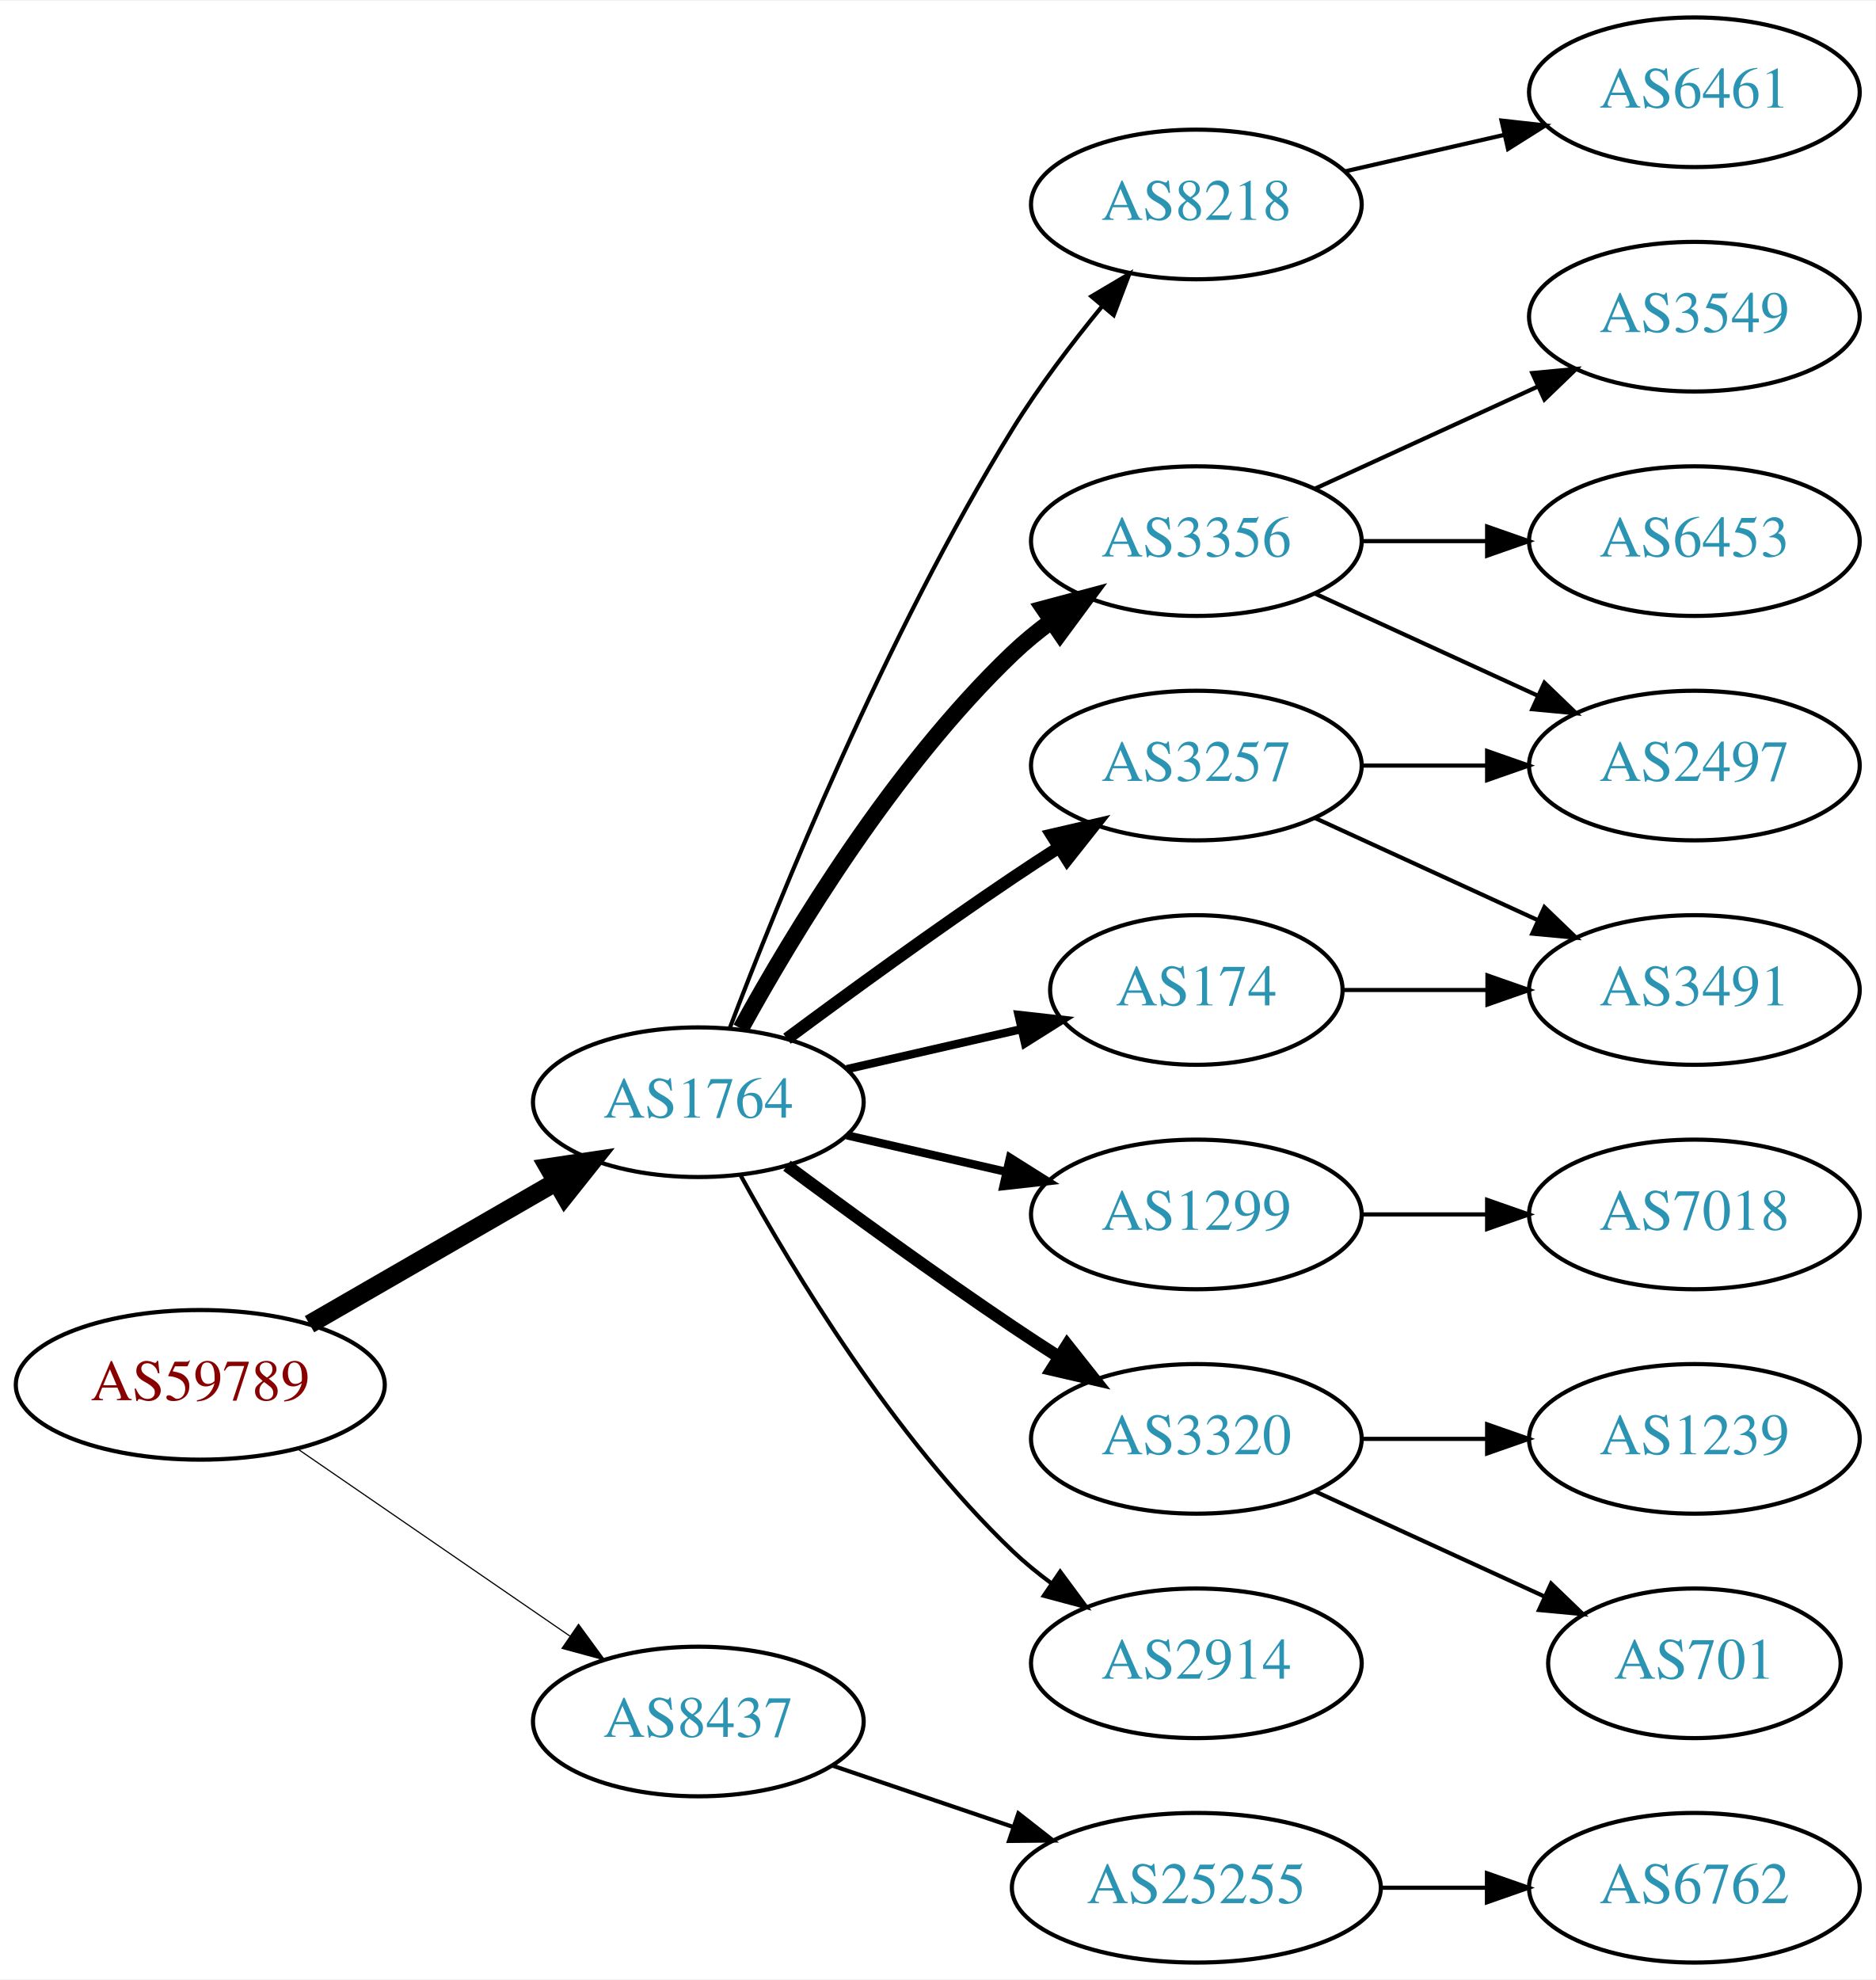
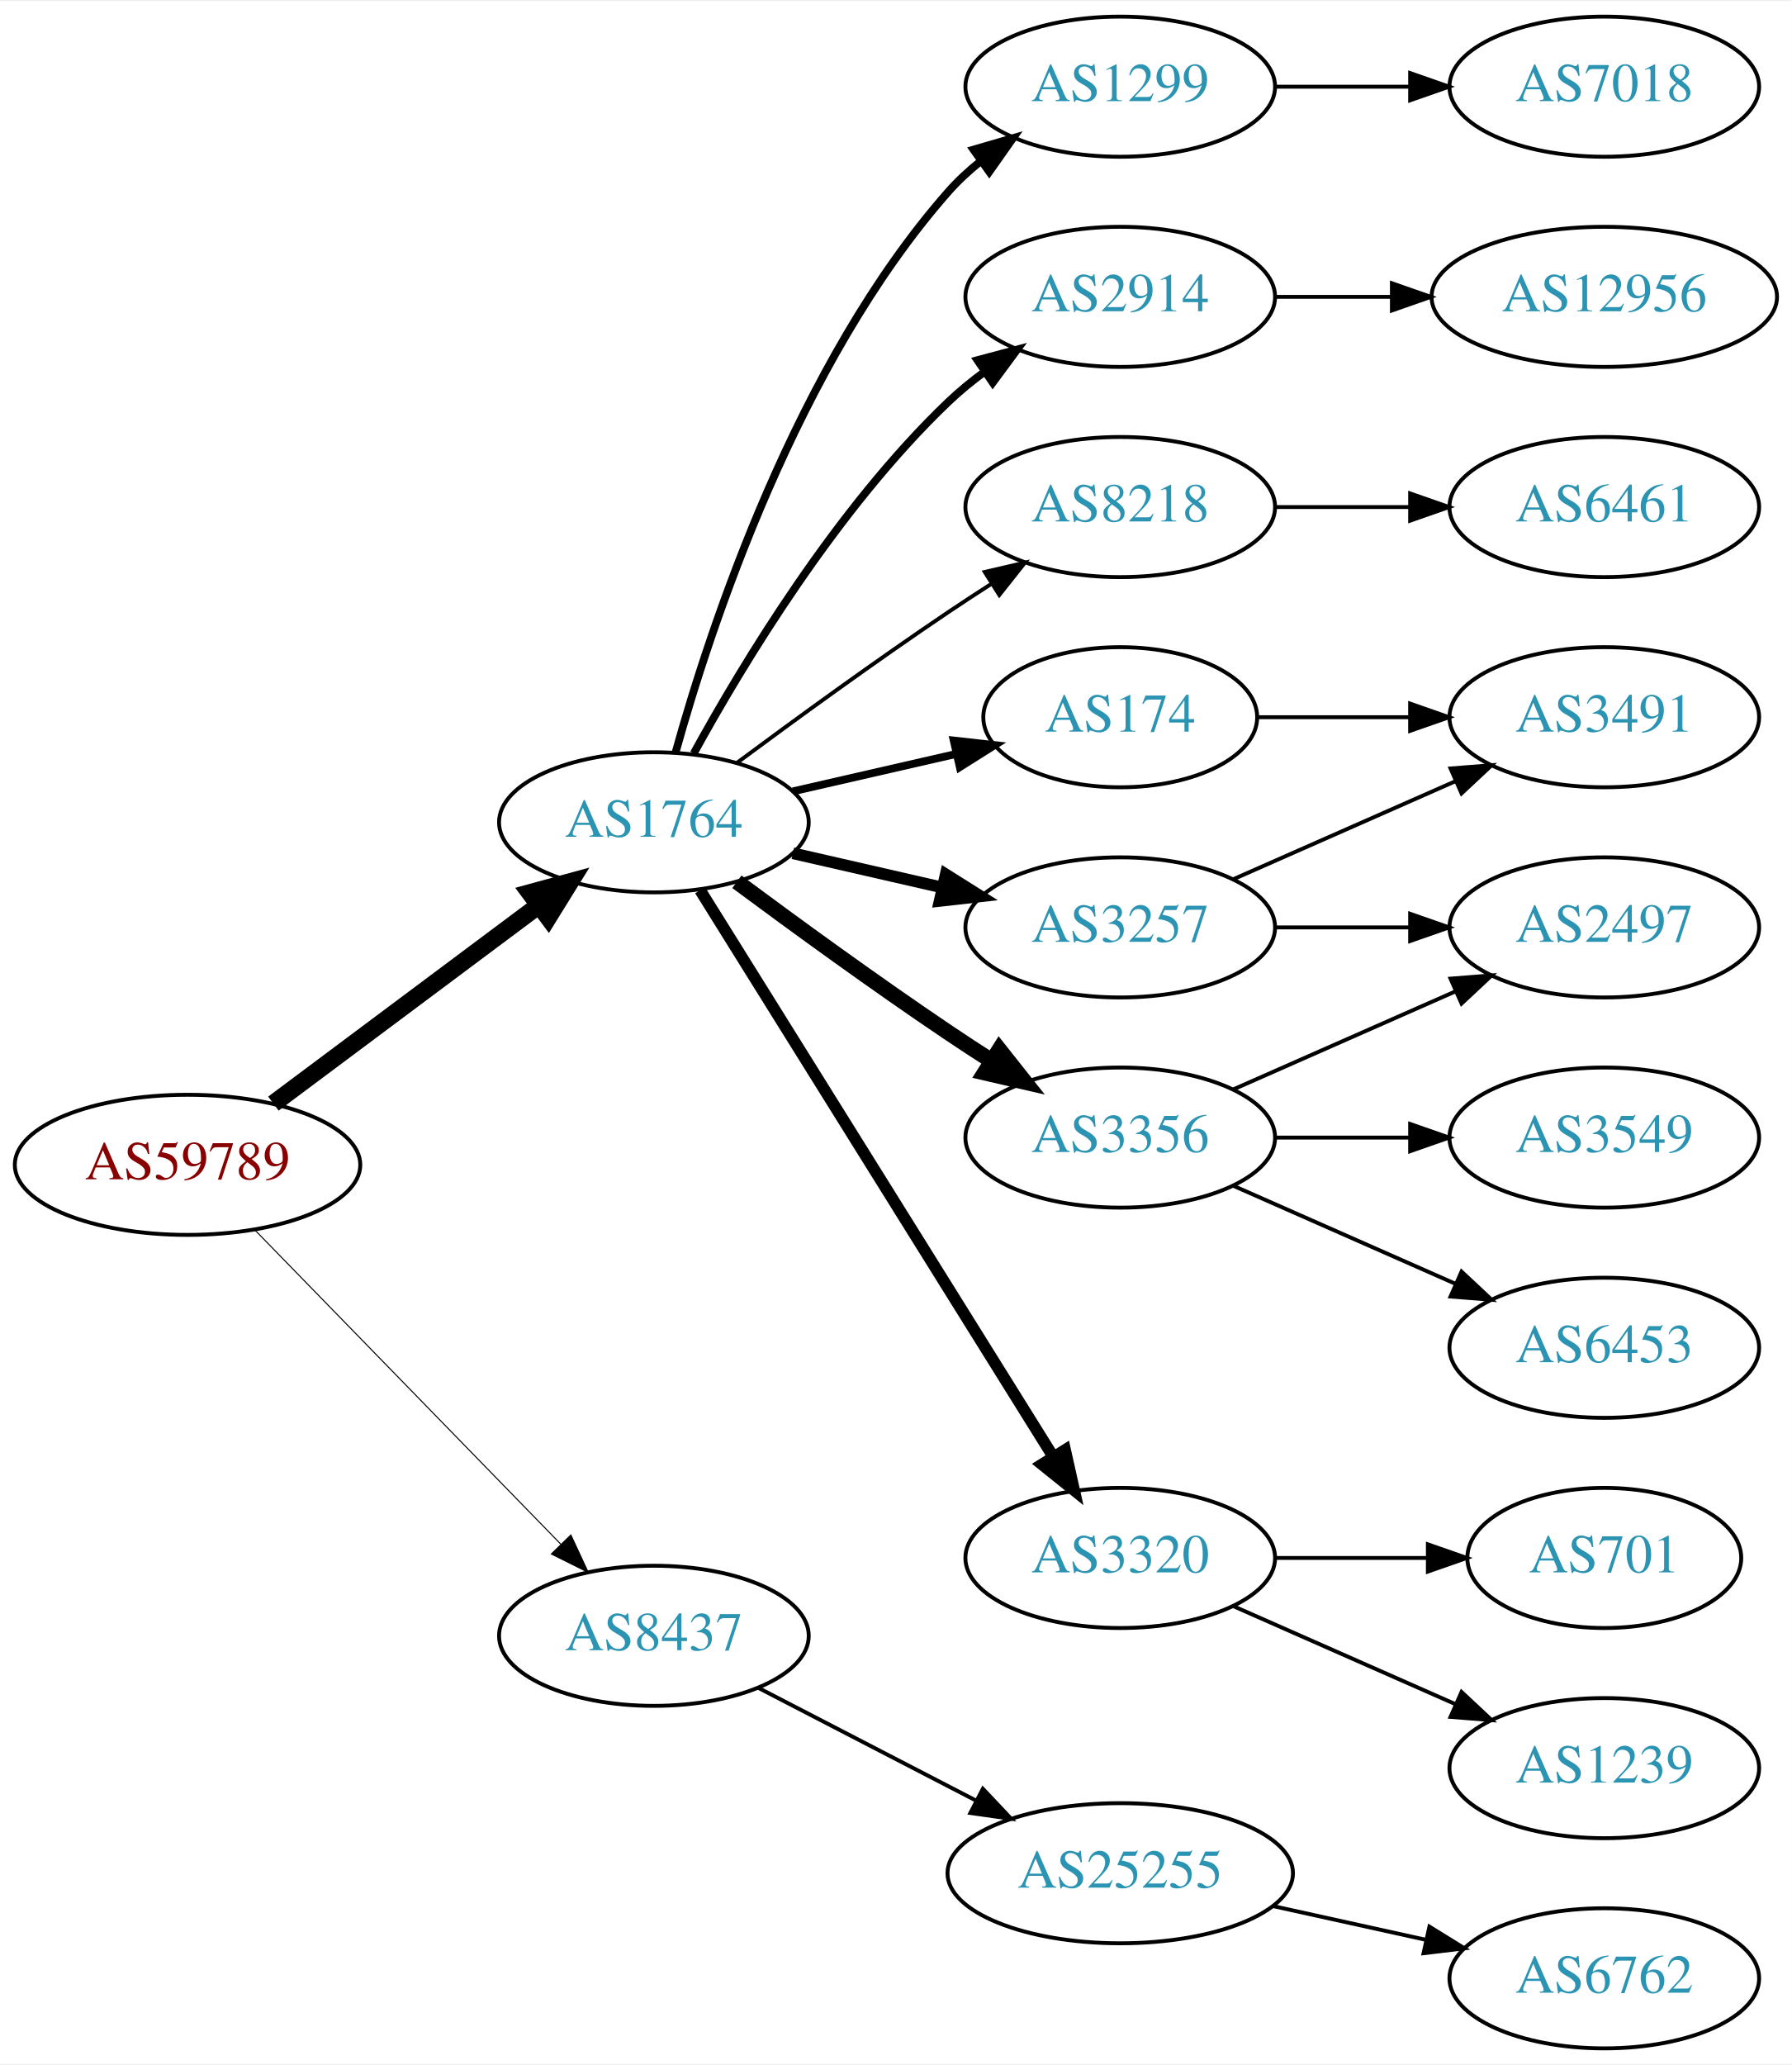
- <svg xmlns="http://www.w3.org/2000/svg" xmlns:xlink="http://www.w3.org/1999/xlink" width="451pt" height="476pt" viewBox="0.00 0.00 451.37 476.00">
-   <g id="graph0" class="graph" transform="scale(1 1) rotate(0) translate(4 472)">
-     <polygon fill="white" stroke="none" points="-4,4 -4,-472 447.37,-472 447.37,4 -4,4" />
+ <svg xmlns="http://www.w3.org/2000/svg" xmlns:xlink="http://www.w3.org/1999/xlink" width="460pt" height="530pt" viewBox="0.00 0.00 460.47 530.00">
+   <g id="graph0" class="graph" transform="scale(1 1) rotate(0) translate(4 526)">
+     <polygon fill="white" stroke="none" points="-4,4 -4,-526 456.469,-526 456.469,4 -4,4" />
    <g id="node1" class="node">
      <g id="a_node1">
        <a xlink:href="/asn/59789" xlink:title="AS59789 ~ atcismogmbh [AT]">
-           <ellipse fill="#ffffff" stroke="black" cx="44.196" cy="-139" rx="44.393" ry="18" />
-           <text text-anchor="middle" x="44.196" y="-135.3" font-family="Times,serif" font-size="14.00" fill="#880000">AS59789</text>
+           <ellipse fill="#ffffff" stroke="black" cx="44.196" cy="-227" rx="44.393" ry="18" />
+           <text text-anchor="middle" x="44.196" y="-223.3" font-family="Times,serif" font-size="14.00" fill="#880000">AS59789</text>
        </a>
      </g>
    </g>
    <g id="node2" class="node">
      <g id="a_node2">
        <a xlink:href="/asn/1764" xlink:title="AS1764 ~ NEXTLAYER-AS [AT]">
-           <ellipse fill="#ffffff" stroke="black" cx="164.039" cy="-207" rx="39.794" ry="18" />
-           <text text-anchor="middle" x="164.039" y="-203.3" font-family="Times,serif" font-size="14.00" fill="#2c94b3">AS1764</text>
+           <ellipse fill="#ffffff" stroke="black" cx="164.039" cy="-315" rx="39.794" ry="18" />
+           <text text-anchor="middle" x="164.039" y="-311.3" font-family="Times,serif" font-size="14.00" fill="#2c94b3">AS1764</text>
        </a>
      </g>
    </g>
    <g id="edge1" class="edge">
-       <path fill="none" stroke="black" stroke-width="4.5" d="M70.476,-153.588C87.796,-163.582 110.947,-176.941 129.763,-187.799" />
-       <polygon fill="black" stroke="black" stroke-width="4.5" points="127.978,-191.314 138.607,-192.902 131.914,-184.493 127.978,-191.314" />
+       <path fill="none" stroke="black" stroke-width="4.5" d="M66.264,-242.733C85.233,-256.898 113.278,-277.841 134.3,-293.54" />
+       <polygon fill="black" stroke="black" stroke-width="4.5" points="132.179,-296.87 142.548,-299.698 136.891,-290.56 132.179,-296.87" />
    </g>
    <g id="node3" class="node">
      <g id="a_node3">
        <a xlink:href="/asn/8437" xlink:title="AS8437 ~ Hutchison Drei Austria GmbH [AT]">
-           <ellipse fill="#ffffff" stroke="black" cx="164.039" cy="-58" rx="39.794" ry="18" />
-           <text text-anchor="middle" x="164.039" y="-54.3" font-family="Times,serif" font-size="14.00" fill="#2c94b3">AS8437</text>
+           <ellipse fill="#ffffff" stroke="black" cx="164.039" cy="-106" rx="39.794" ry="18" />
+           <text text-anchor="middle" x="164.039" y="-102.3" font-family="Times,serif" font-size="14.00" fill="#2c94b3">AS8437</text>
        </a>
      </g>
    </g>
    <g id="edge2" class="edge">
-       <path fill="none" stroke="black" stroke-width="0.281" d="M67.639,-123.574C86.22,-110.802 112.781,-92.545 133.161,-78.537" />
-       <polygon fill="black" stroke="black" stroke-width="0.281" points="135.216,-81.371 141.475,-72.822 131.251,-75.602 135.216,-81.371" />
+       <path fill="none" stroke="black" stroke-width="0.265" d="M61.582,-210.175C82.011,-189.198 117.049,-153.222 140.129,-129.523" />
+       <polygon fill="black" stroke="black" stroke-width="0.265" points="142.699,-131.901 147.169,-122.295 137.684,-127.017 142.699,-131.901" />
    </g>
    <g id="node4" class="node">
      <g id="a_node4">
-         <a xlink:href="/asn/8218" xlink:title="AS8218 ~ legacy Neotelecoms [FR]">
-           <ellipse fill="#ffffff" stroke="black" cx="283.881" cy="-423" rx="39.794" ry="18" />
-           <text text-anchor="middle" x="283.881" y="-419.3" font-family="Times,serif" font-size="14.00" fill="#2c94b3">AS8218</text>
+         <a xlink:href="/asn/2914" xlink:title="AS2914 ~ NTT America, Inc. [US]">
+           <ellipse fill="#ffffff" stroke="black" cx="283.881" cy="-450" rx="39.794" ry="18" />
+           <text text-anchor="middle" x="283.881" y="-446.3" font-family="Times,serif" font-size="14.00" fill="#2c94b3">AS2914</text>
        </a>
      </g>
    </g>
    <g id="edge3" class="edge">
-       <path fill="none" stroke="black" d="M171.566,-224.733C183.177,-255.318 209.095,-319.466 239.685,-369 245.964,-379.167 253.89,-389.591 261.233,-398.535" />
-       <polygon fill="black" stroke="black" points="258.634,-400.882 267.749,-406.283 263.992,-396.377 258.634,-400.882" />
+       <path fill="none" stroke="black" stroke-width="2" d="M174.28,-332.713C186.825,-355.561 211.002,-395.611 239.685,-423 242.553,-425.739 245.742,-428.347 249.051,-430.785" />
+       <polygon fill="black" stroke="black" stroke-width="2" points="247.175,-433.742 257.411,-436.477 251.114,-427.956 247.175,-433.742" />
    </g>
    <g id="node5" class="node">
      <g id="a_node5">
-         <a xlink:href="/asn/3356" xlink:title="AS3356 ~ Level 3 Parent, LLC [US]">
-           <ellipse fill="#ffffff" stroke="black" cx="283.881" cy="-342" rx="39.794" ry="18" />
-           <text text-anchor="middle" x="283.881" y="-338.3" font-family="Times,serif" font-size="14.00" fill="#2c94b3">AS3356</text>
-         </a>
-       </g>
-     </g>
-     <g id="edge4" class="edge">
-       <path fill="none" stroke="black" stroke-width="4" d="M174.28,-224.713C186.825,-247.561 211.002,-287.611 239.685,-315 242.553,-317.739 245.742,-320.347 249.051,-322.785" />
-       <polygon fill="black" stroke="black" stroke-width="4" points="247.175,-325.742 257.411,-328.477 251.114,-319.956 247.175,-325.742" />
-     </g>
-     <g id="node6" class="node">
-       <g id="a_node6">
        <a xlink:href="/asn/3257" xlink:title="AS3257 ~ GTT [DE]">
          <ellipse fill="#ffffff" stroke="black" cx="283.881" cy="-288" rx="39.794" ry="18" />
          <text text-anchor="middle" x="283.881" y="-284.3" font-family="Times,serif" font-size="14.00" fill="#2c94b3">AS3257</text>
        </a>
      </g>
    </g>
+     <g id="edge4" class="edge">
+       <path fill="none" stroke="black" stroke-width="3" d="M199.758,-307.045C211.758,-304.296 225.379,-301.175 238.071,-298.267" />
+       <polygon fill="black" stroke="black" stroke-width="3" points="239.037,-301.636 248.003,-295.991 237.474,-294.813 239.037,-301.636" />
+     </g>
+     <g id="node6" class="node">
+       <g id="a_node6">
+         <a xlink:href="/asn/8218" xlink:title="AS8218 ~ legacy Neotelecoms [FR]">
+           <ellipse fill="#ffffff" stroke="black" cx="283.881" cy="-396" rx="39.794" ry="18" />
+           <text text-anchor="middle" x="283.881" y="-392.3" font-family="Times,serif" font-size="14.00" fill="#2c94b3">AS8218</text>
+         </a>
+       </g>
+     </g>
    <g id="edge5" class="edge">
-       <path fill="none" stroke="black" stroke-width="3" d="M185.369,-222.277C200.231,-233.304 220.976,-248.407 239.685,-261 243.234,-263.389 246.984,-265.839 250.733,-268.242" />
-       <polygon fill="black" stroke="black" stroke-width="3" points="249.059,-271.325 259.381,-273.712 252.801,-265.409 249.059,-271.325" />
+       <path fill="none" stroke="black" d="M185.369,-330.277C200.231,-341.304 220.976,-356.407 239.685,-369 243.234,-371.389 246.984,-373.839 250.733,-376.242" />
+       <polygon fill="black" stroke="black" points="249.059,-379.325 259.381,-381.712 252.801,-373.409 249.059,-379.325" />
    </g>
    <g id="node7" class="node">
      <g id="a_node7">
-         <a xlink:href="/asn/1299" xlink:title="AS1299 ~ Telia Carrier [EU]">
-           <ellipse fill="#ffffff" stroke="black" cx="283.881" cy="-180" rx="39.794" ry="18" />
-           <text text-anchor="middle" x="283.881" y="-176.3" font-family="Times,serif" font-size="14.00" fill="#2c94b3">AS1299</text>
+         <a xlink:href="/asn/3356" xlink:title="AS3356 ~ Level 3 Parent, LLC [US]">
+           <ellipse fill="#ffffff" stroke="black" cx="283.881" cy="-234" rx="39.794" ry="18" />
+           <text text-anchor="middle" x="283.881" y="-230.3" font-family="Times,serif" font-size="14.00" fill="#2c94b3">AS3356</text>
        </a>
      </g>
    </g>
    <g id="edge6" class="edge">
-       <path fill="none" stroke="black" stroke-width="2" d="M199.758,-199.045C211.758,-196.296 225.379,-193.175 238.071,-190.267" />
-       <polygon fill="black" stroke="black" stroke-width="2" points="239.037,-193.636 248.003,-187.991 237.474,-186.813 239.037,-193.636" />
+       <path fill="none" stroke="black" stroke-width="4" d="M185.369,-299.723C200.231,-288.696 220.976,-273.593 239.685,-261 243.234,-258.611 246.984,-256.161 250.733,-253.758" />
+       <polygon fill="black" stroke="black" stroke-width="4" points="252.801,-256.591 259.381,-248.288 249.059,-250.675 252.801,-256.591" />
    </g>
    <g id="node8" class="node">
      <g id="a_node8">
        <a xlink:href="/asn/3320" xlink:title="AS3320 ~ DTAG [DE]">
          <ellipse fill="#ffffff" stroke="black" cx="283.881" cy="-126" rx="39.794" ry="18" />
          <text text-anchor="middle" x="283.881" y="-122.3" font-family="Times,serif" font-size="14.00" fill="#2c94b3">AS3320</text>
        </a>
      </g>
    </g>
    <g id="edge7" class="edge">
-       <path fill="none" stroke="black" stroke-width="3" d="M185.369,-191.723C200.231,-180.696 220.976,-165.593 239.685,-153 243.234,-150.611 246.984,-148.161 250.733,-145.758" />
-       <polygon fill="black" stroke="black" stroke-width="3" points="252.801,-148.591 259.381,-140.288 249.059,-142.675 252.801,-148.591" />
+       <path fill="none" stroke="black" stroke-width="3" d="M175.914,-297.558C196.697,-264.225 242.158,-191.314 266.586,-152.134" />
+       <polygon fill="black" stroke="black" stroke-width="3" points="269.711,-153.737 272.032,-143.4 263.771,-150.034 269.711,-153.737" />
    </g>
    <g id="node9" class="node">
      <g id="a_node9">
-         <a xlink:href="/asn/174" xlink:title="AS174 ~ Cogent Communications [US]">
-           <ellipse fill="#ffffff" stroke="black" cx="283.881" cy="-234" rx="35.194" ry="18" />
-           <text text-anchor="middle" x="283.881" y="-230.3" font-family="Times,serif" font-size="14.00" fill="#2c94b3">AS174</text>
+         <a xlink:href="/asn/1299" xlink:title="AS1299 ~ Telia Carrier [EU]">
+           <ellipse fill="#ffffff" stroke="black" cx="283.881" cy="-504" rx="39.794" ry="18" />
+           <text text-anchor="middle" x="283.881" y="-500.3" font-family="Times,serif" font-size="14.00" fill="#2c94b3">AS1299</text>
        </a>
      </g>
    </g>
    <g id="edge8" class="edge">
-       <path fill="none" stroke="black" stroke-width="2" d="M199.758,-214.955C212.85,-217.955 227.873,-221.396 241.513,-224.522" />
-       <polygon fill="black" stroke="black" stroke-width="2" points="241.091,-228.016 251.621,-226.838 242.655,-221.193 241.091,-228.016" />
+       <path fill="none" stroke="black" stroke-width="2" d="M169.612,-332.946C178.517,-364.995 200.801,-432.842 239.685,-477 242.169,-479.821 245.019,-482.449 248.044,-484.871" />
+       <polygon fill="black" stroke="black" stroke-width="2" points="246.162,-487.828 256.334,-490.791 250.23,-482.131 246.162,-487.828" />
    </g>
    <g id="node10" class="node">
      <g id="a_node10">
-         <a xlink:href="/asn/2914" xlink:title="AS2914 ~ NTT America, Inc. [US]">
-           <ellipse fill="#ffffff" stroke="black" cx="283.881" cy="-72" rx="39.794" ry="18" />
-           <text text-anchor="middle" x="283.881" y="-68.3" font-family="Times,serif" font-size="14.00" fill="#2c94b3">AS2914</text>
+         <a xlink:href="/asn/174" xlink:title="AS174 ~ Cogent Communications [US]">
+           <ellipse fill="#ffffff" stroke="black" cx="283.881" cy="-342" rx="35.194" ry="18" />
+           <text text-anchor="middle" x="283.881" y="-338.3" font-family="Times,serif" font-size="14.00" fill="#2c94b3">AS174</text>
        </a>
      </g>
    </g>
    <g id="edge9" class="edge">
-       <path fill="none" stroke="black" d="M174.28,-189.287C186.825,-166.439 211.002,-126.389 239.685,-99 242.553,-96.261 245.742,-93.653 249.051,-91.215" />
-       <polygon fill="black" stroke="black" points="251.114,-94.044 257.411,-85.523 247.175,-88.258 251.114,-94.044" />
-     </g>
-     <g id="node19" class="node">
-       <g id="a_node19">
+       <path fill="none" stroke="black" stroke-width="2" d="M199.758,-322.955C212.85,-325.955 227.873,-329.396 241.513,-332.522" />
+       <polygon fill="black" stroke="black" stroke-width="2" points="241.091,-336.016 251.621,-334.838 242.655,-329.193 241.091,-336.016" />
+     </g>
+     <g id="node20" class="node">
+       <g id="a_node20">
        <a xlink:href="/asn/25255" xlink:title="AS25255 ~ ==&gt; TELE2 AUSTRIA &lt;== [AT]">
-           <ellipse fill="#ffffff" stroke="black" cx="283.881" cy="-18" rx="44.393" ry="18" />
-           <text text-anchor="middle" x="283.881" y="-14.3" font-family="Times,serif" font-size="14.00" fill="#2c94b3">AS25255</text>
-         </a>
-       </g>
-     </g>
-     <g id="edge20" class="edge">
-       <path fill="none" stroke="black" d="M196.309,-47.386C209.605,-42.873 225.331,-37.535 239.707,-32.655" />
-       <polygon fill="black" stroke="black" points="241.054,-35.894 249.398,-29.365 238.804,-29.265 241.054,-35.894" />
+           <ellipse fill="#ffffff" stroke="black" cx="283.881" cy="-45" rx="44.393" ry="18" />
+           <text text-anchor="middle" x="283.881" y="-41.3" font-family="Times,serif" font-size="14.00" fill="#2c94b3">AS25255</text>
+         </a>
+       </g>
+     </g>
+     <g id="edge21" class="edge">
+       <path fill="none" stroke="black" d="M190.9,-92.613C207.285,-84.132 228.714,-73.039 246.765,-63.695" />
+       <polygon fill="black" stroke="black" points="248.581,-66.696 255.853,-58.991 245.363,-60.48 248.581,-66.696" />
+     </g>
+     <g id="node15" class="node">
+       <g id="a_node15">
+         <a xlink:href="/asn/12956" xlink:title="AS12956 ~ TELXIUS [ES]">
+           <ellipse fill="#ffffff" stroke="black" cx="408.273" cy="-450" rx="44.393" ry="18" />
+           <text text-anchor="middle" x="408.273" y="-446.3" font-family="Times,serif" font-size="14.00" fill="#2c94b3">AS12956</text>
+         </a>
+       </g>
+     </g>
+     <g id="edge14" class="edge">
+       <path fill="none" stroke="black" d="M323.607,-450C333.067,-450 343.359,-450 353.385,-450" />
+       <polygon fill="black" stroke="black" points="353.692,-453.5 363.692,-450 353.692,-446.5 353.692,-453.5" />
+     </g>
+     <g id="node13" class="node">
+       <g id="a_node13">
+         <a xlink:href="/asn/2497" xlink:title="AS2497 ~ Internet Initiative Japan Inc. [JP]">
+           <ellipse fill="#ffffff" stroke="black" cx="408.273" cy="-288" rx="39.794" ry="18" />
+           <text text-anchor="middle" x="408.273" y="-284.3" font-family="Times,serif" font-size="14.00" fill="#2c94b3">AS2497</text>
+         </a>
+       </g>
+     </g>
+     <g id="edge17" class="edge">
+       <path fill="none" stroke="black" d="M323.607,-288C334.545,-288 346.596,-288 358.062,-288" />
+       <polygon fill="black" stroke="black" points="358.38,-291.5 368.38,-288 358.38,-284.5 358.38,-291.5" />
+     </g>
+     <g id="node18" class="node">
+       <g id="a_node18">
+         <a xlink:href="/asn/3491" xlink:title="AS3491 ~ PCCW Global, Inc. [US]">
+           <ellipse fill="#ffffff" stroke="black" cx="408.273" cy="-342" rx="39.794" ry="18" />
+           <text text-anchor="middle" x="408.273" y="-338.3" font-family="Times,serif" font-size="14.00" fill="#2c94b3">AS3491</text>
+         </a>
+       </g>
+     </g>
+     <g id="edge18" class="edge">
+       <path fill="none" stroke="black" d="M312.96,-300.389C329.908,-307.866 351.706,-317.483 370.075,-325.588" />
+       <polygon fill="black" stroke="black" points="368.763,-328.834 379.325,-329.669 371.589,-322.43 368.763,-328.834" />
    </g>
    <g id="node11" class="node">
      <g id="a_node11">
        <a xlink:href="/asn/6461" xlink:title="AS6461 ~ Zayo Bandwidth [US]">
-           <ellipse fill="#ffffff" stroke="black" cx="403.724" cy="-450" rx="39.794" ry="18" />
-           <text text-anchor="middle" x="403.724" y="-446.3" font-family="Times,serif" font-size="14.00" fill="#2c94b3">AS6461</text>
+           <ellipse fill="#ffffff" stroke="black" cx="408.273" cy="-396" rx="39.794" ry="18" />
+           <text text-anchor="middle" x="408.273" y="-392.3" font-family="Times,serif" font-size="14.00" fill="#2c94b3">AS6461</text>
        </a>
      </g>
    </g>
    <g id="edge10" class="edge">
-       <path fill="none" stroke="black" d="M319.6,-430.955C331.6,-433.704 345.221,-436.825 357.914,-439.733" />
-       <polygon fill="black" stroke="black" points="357.316,-443.187 367.845,-442.009 358.88,-436.364 357.316,-443.187" />
+       <path fill="none" stroke="black" d="M323.607,-396C334.545,-396 346.596,-396 358.062,-396" />
+       <polygon fill="black" stroke="black" points="358.38,-399.5 368.38,-396 358.38,-392.5 358.38,-399.5" />
    </g>
    <g id="node12" class="node">
      <g id="a_node12">
-         <a xlink:href="/asn/2497" xlink:title="AS2497 ~ Internet Initiative Japan Inc. [JP]">
-           <ellipse fill="#ffffff" stroke="black" cx="403.724" cy="-288" rx="39.794" ry="18" />
-           <text text-anchor="middle" x="403.724" y="-284.3" font-family="Times,serif" font-size="14.00" fill="#2c94b3">AS2497</text>
+         <a xlink:href="/asn/6453" xlink:title="AS6453 ~ TATA COMMUNICATIONS (AMERICA) INC [US]">
+           <ellipse fill="#ffffff" stroke="black" cx="408.273" cy="-180" rx="39.794" ry="18" />
+           <text text-anchor="middle" x="408.273" y="-176.3" font-family="Times,serif" font-size="14.00" fill="#2c94b3">AS6453</text>
        </a>
      </g>
    </g>
    <g id="edge11" class="edge">
-       <path fill="none" stroke="black" d="M312.51,-329.339C328.467,-322.027 348.738,-312.739 366.02,-304.819" />
-       <polygon fill="black" stroke="black" points="367.635,-307.929 375.268,-300.581 364.719,-301.565 367.635,-307.929" />
-     </g>
-     <g id="node13" class="node">
-       <g id="a_node13">
-         <a xlink:href="/asn/3549" xlink:title="AS3549 ~ Level 3 Parent, LLC [US]">
-           <ellipse fill="#ffffff" stroke="black" cx="403.724" cy="-396" rx="39.794" ry="18" />
-           <text text-anchor="middle" x="403.724" y="-392.3" font-family="Times,serif" font-size="14.00" fill="#2c94b3">AS3549</text>
-         </a>
-       </g>
+       <path fill="none" stroke="black" d="M312.96,-221.611C329.908,-214.134 351.706,-204.517 370.075,-196.412" />
+       <polygon fill="black" stroke="black" points="371.589,-199.57 379.325,-192.331 368.763,-193.166 371.589,-199.57" />
    </g>
    <g id="edge12" class="edge">
-       <path fill="none" stroke="black" d="M312.51,-354.661C328.467,-361.973 348.738,-371.261 366.02,-379.181" />
-       <polygon fill="black" stroke="black" points="364.719,-382.435 375.268,-383.419 367.635,-376.071 364.719,-382.435" />
+       <path fill="none" stroke="black" d="M312.96,-246.389C329.908,-253.866 351.706,-263.483 370.075,-271.588" />
+       <polygon fill="black" stroke="black" points="368.763,-274.834 379.325,-275.669 371.589,-268.43 368.763,-274.834" />
    </g>
    <g id="node14" class="node">
      <g id="a_node14">
-         <a xlink:href="/asn/6453" xlink:title="AS6453 ~ TATA COMMUNICATIONS (AMERICA) INC [US]">
-           <ellipse fill="#ffffff" stroke="black" cx="403.724" cy="-342" rx="39.794" ry="18" />
-           <text text-anchor="middle" x="403.724" y="-338.3" font-family="Times,serif" font-size="14.00" fill="#2c94b3">AS6453</text>
+         <a xlink:href="/asn/3549" xlink:title="AS3549 ~ Level 3 Parent, LLC [US]">
+           <ellipse fill="#ffffff" stroke="black" cx="408.273" cy="-234" rx="39.794" ry="18" />
+           <text text-anchor="middle" x="408.273" y="-230.3" font-family="Times,serif" font-size="14.00" fill="#2c94b3">AS3549</text>
        </a>
      </g>
    </g>
    <g id="edge13" class="edge">
-       <path fill="none" stroke="black" d="M323.794,-342C333.347,-342 343.697,-342 353.659,-342" />
-       <polygon fill="black" stroke="black" points="353.852,-345.5 363.852,-342 353.852,-338.5 353.852,-345.5" />
-     </g>
-     <g id="edge14" class="edge">
-       <path fill="none" stroke="black" d="M323.794,-288C333.347,-288 343.697,-288 353.659,-288" />
-       <polygon fill="black" stroke="black" points="353.852,-291.5 363.852,-288 353.852,-284.5 353.852,-291.5" />
-     </g>
-     <g id="node15" class="node">
-       <g id="a_node15">
-         <a xlink:href="/asn/3491" xlink:title="AS3491 ~ PCCW Global, Inc. [US]">
-           <ellipse fill="#ffffff" stroke="black" cx="403.724" cy="-234" rx="39.794" ry="18" />
-           <text text-anchor="middle" x="403.724" y="-230.3" font-family="Times,serif" font-size="14.00" fill="#2c94b3">AS3491</text>
-         </a>
-       </g>
-     </g>
-     <g id="edge15" class="edge">
-       <path fill="none" stroke="black" d="M312.51,-275.339C328.467,-268.027 348.738,-258.739 366.02,-250.819" />
-       <polygon fill="black" stroke="black" points="367.635,-253.929 375.268,-246.581 364.719,-247.565 367.635,-253.929" />
+       <path fill="none" stroke="black" d="M323.607,-234C334.545,-234 346.596,-234 358.062,-234" />
+       <polygon fill="black" stroke="black" points="358.38,-237.5 368.38,-234 358.38,-230.5 358.38,-237.5" />
    </g>
    <g id="node16" class="node">
      <g id="a_node16">
-         <a xlink:href="/asn/7018" xlink:title="AS7018 ~ AT&amp;T Services, Inc. [US]">
-           <ellipse fill="#ffffff" stroke="black" cx="403.724" cy="-180" rx="39.794" ry="18" />
-           <text text-anchor="middle" x="403.724" y="-176.3" font-family="Times,serif" font-size="14.00" fill="#2c94b3">AS7018</text>
-         </a>
-       </g>
-     </g>
-     <g id="edge16" class="edge">
-       <path fill="none" stroke="black" d="M323.794,-180C333.347,-180 343.697,-180 353.659,-180" />
-       <polygon fill="black" stroke="black" points="353.852,-183.5 363.852,-180 353.852,-176.5 353.852,-183.5" />
+         <a xlink:href="/asn/1239" xlink:title="AS1239 ~ Sprint [US]">
+           <ellipse fill="#ffffff" stroke="black" cx="408.273" cy="-72" rx="39.794" ry="18" />
+           <text text-anchor="middle" x="408.273" y="-68.3" font-family="Times,serif" font-size="14.00" fill="#2c94b3">AS1239</text>
+         </a>
+       </g>
+     </g>
+     <g id="edge15" class="edge">
+       <path fill="none" stroke="black" d="M312.96,-113.611C329.908,-106.134 351.706,-96.517 370.075,-88.412" />
+       <polygon fill="black" stroke="black" points="371.589,-91.57 379.325,-84.331 368.763,-85.165 371.589,-91.57" />
    </g>
    <g id="node17" class="node">
      <g id="a_node17">
-         <a xlink:href="/asn/1239" xlink:title="AS1239 ~ Sprint [US]">
-           <ellipse fill="#ffffff" stroke="black" cx="403.724" cy="-126" rx="39.794" ry="18" />
-           <text text-anchor="middle" x="403.724" y="-122.3" font-family="Times,serif" font-size="14.00" fill="#2c94b3">AS1239</text>
-         </a>
-       </g>
-     </g>
-     <g id="edge17" class="edge">
-       <path fill="none" stroke="black" d="M323.794,-126C333.347,-126 343.697,-126 353.659,-126" />
-       <polygon fill="black" stroke="black" points="353.852,-129.5 363.852,-126 353.852,-122.5 353.852,-129.5" />
-     </g>
-     <g id="node18" class="node">
-       <g id="a_node18">
        <a xlink:href="/asn/701" xlink:title="AS701 ~ UUNET [US]">
-           <ellipse fill="#ffffff" stroke="black" cx="403.724" cy="-72" rx="35.194" ry="18" />
-           <text text-anchor="middle" x="403.724" y="-68.3" font-family="Times,serif" font-size="14.00" fill="#2c94b3">AS701</text>
-         </a>
-       </g>
-     </g>
-     <g id="edge18" class="edge">
-       <path fill="none" stroke="black" d="M312.51,-113.339C328.926,-105.817 349.908,-96.202 367.505,-88.139" />
-       <polygon fill="black" stroke="black" points="369.249,-91.189 376.882,-83.842 366.333,-84.826 369.249,-91.189" />
+           <ellipse fill="#ffffff" stroke="black" cx="408.273" cy="-126" rx="35.194" ry="18" />
+           <text text-anchor="middle" x="408.273" y="-122.3" font-family="Times,serif" font-size="14.00" fill="#2c94b3">AS701</text>
+         </a>
+       </g>
+     </g>
+     <g id="edge16" class="edge">
+       <path fill="none" stroke="black" d="M323.607,-126C336.096,-126 350.035,-126 362.898,-126" />
+       <polygon fill="black" stroke="black" points="362.936,-129.5 372.936,-126 362.936,-122.5 362.936,-129.5" />
+     </g>
+     <g id="node19" class="node">
+       <g id="a_node19">
+         <a xlink:href="/asn/7018" xlink:title="AS7018 ~ AT&amp;T Services, Inc. [US]">
+           <ellipse fill="#ffffff" stroke="black" cx="408.273" cy="-504" rx="39.794" ry="18" />
+           <text text-anchor="middle" x="408.273" y="-500.3" font-family="Times,serif" font-size="14.00" fill="#2c94b3">AS7018</text>
+         </a>
+       </g>
    </g>
    <g id="edge19" class="edge">
-       <path fill="none" stroke="black" d="M319.283,-234C330.107,-234 342.275,-234 353.901,-234" />
-       <polygon fill="black" stroke="black" points="353.932,-237.5 363.932,-234 353.932,-230.5 353.932,-237.5" />
-     </g>
-     <g id="node20" class="node">
-       <g id="a_node20">
+       <path fill="none" stroke="black" d="M323.607,-504C334.545,-504 346.596,-504 358.062,-504" />
+       <polygon fill="black" stroke="black" points="358.38,-507.5 368.38,-504 358.38,-500.5 358.38,-507.5" />
+     </g>
+     <g id="edge20" class="edge">
+       <path fill="none" stroke="black" d="M319.3,-342C331.351,-342 345.127,-342 358.144,-342" />
+       <polygon fill="black" stroke="black" points="358.374,-345.5 368.374,-342 358.374,-338.5 358.374,-345.5" />
+     </g>
+     <g id="node21" class="node">
+       <g id="a_node21">
        <a xlink:href="/asn/6762" xlink:title="AS6762 ~ TELECOM ITALIA SPARKLE S.p.A. [IT]">
-           <ellipse fill="#ffffff" stroke="black" cx="403.724" cy="-18" rx="39.794" ry="18" />
-           <text text-anchor="middle" x="403.724" y="-14.3" font-family="Times,serif" font-size="14.00" fill="#2c94b3">AS6762</text>
-         </a>
-       </g>
-     </g>
-     <g id="edge21" class="edge">
-       <path fill="none" stroke="black" d="M328.092,-18C336.405,-18 345.168,-18 353.65,-18" />
-       <polygon fill="black" stroke="black" points="353.809,-21.5 363.809,-18 353.809,-14.5 353.809,-21.5" />
+           <ellipse fill="#ffffff" stroke="black" cx="408.273" cy="-18" rx="39.794" ry="18" />
+           <text text-anchor="middle" x="408.273" y="-14.3" font-family="Times,serif" font-size="14.00" fill="#2c94b3">AS6762</text>
+         </a>
+       </g>
+     </g>
+     <g id="edge22" class="edge">
+       <path fill="none" stroke="black" d="M323.271,-36.531C335.662,-33.798 349.509,-30.743 362.329,-27.915" />
+       <polygon fill="black" stroke="black" points="363.333,-31.278 372.344,-25.706 361.825,-24.442 363.333,-31.278" />
    </g>
  </g>
</svg>
